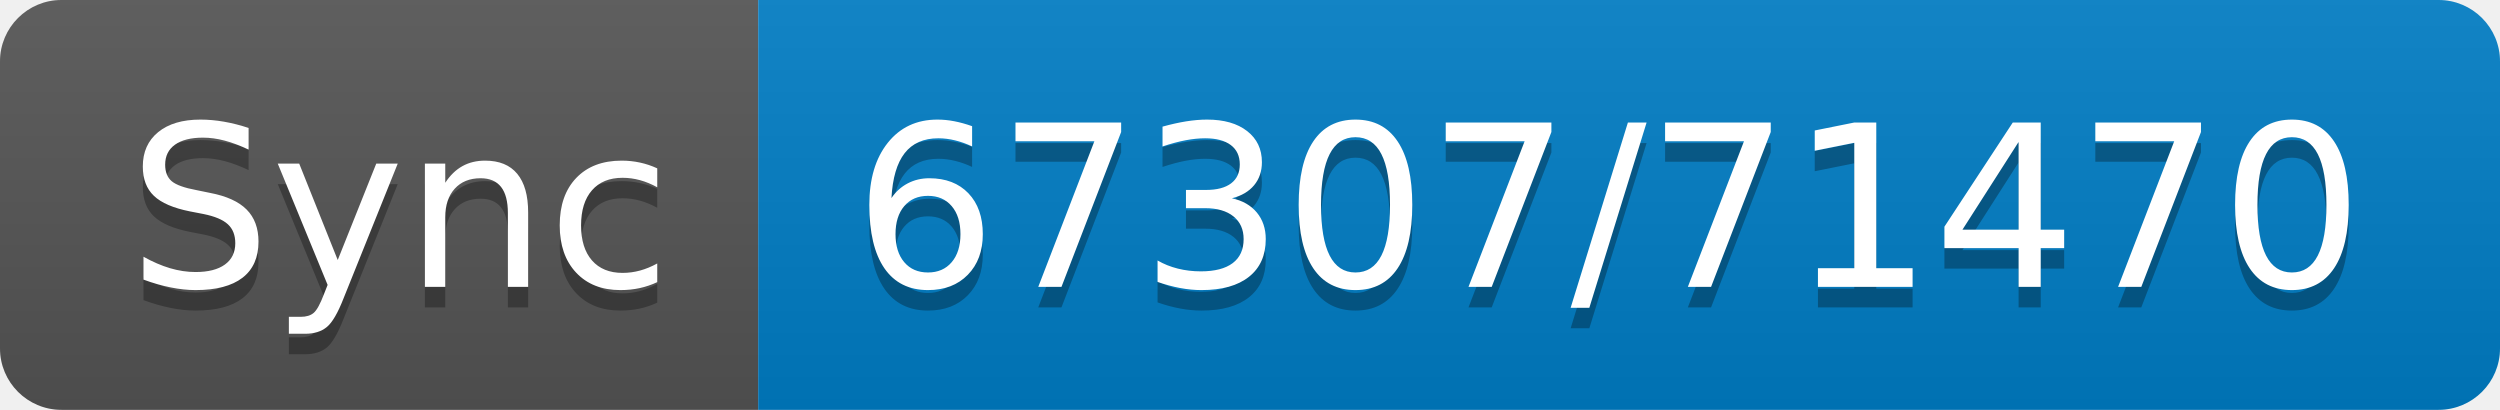
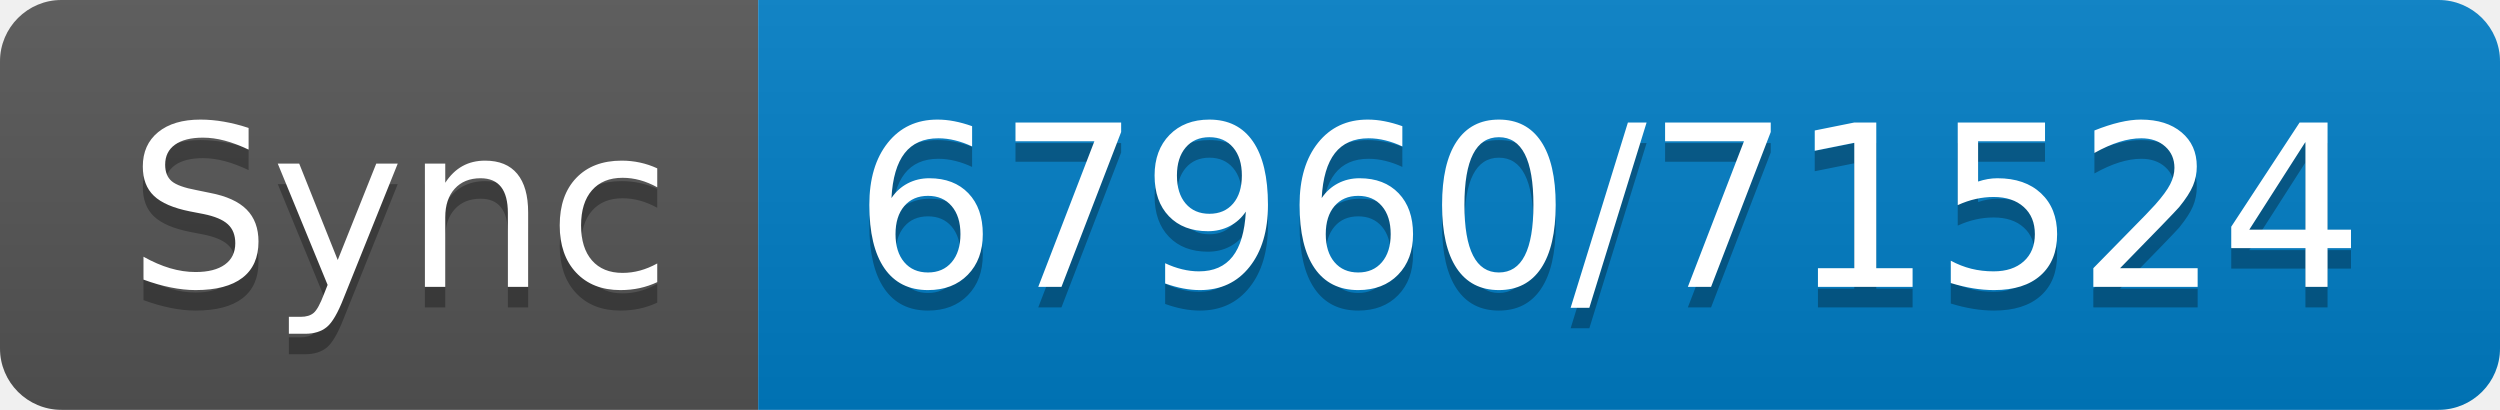
- <svg xmlns="http://www.w3.org/2000/svg" width="122" height="20" role="img" aria-label="Sync: 67307/71470">
+ <svg xmlns="http://www.w3.org/2000/svg" width="122" height="20" role="img" aria-label="Sync: 67960/71524">
  <linearGradient id="s" x2="0" y2="100%">
    <stop offset="0" stop-color="#bbb" stop-opacity=".1" />
    <stop offset="1" stop-opacity=".1" />
  </linearGradient>
  <clipPath id="r">
    <rect width="122" height="20" rx="3" fill="#fff" />
  </clipPath>
  <g clip-path="url(#r)">
    <rect width="37" height="20" fill="#555" />
    <rect x="37" width="85" height="20" fill="#007ec6" />
    <rect width="122" height="20" fill="url(#s)" />
  </g>
  <g fill="#fff" text-anchor="middle" font-family="Verdana,Geneva,DejaVu Sans,sans-serif" text-rendering="geometricPrecision" font-size="110">
    <text aria-hidden="true" x="195" y="150" fill="#010101" fill-opacity=".3" transform="scale(.1)" textLength="270">Sync</text>
    <text x="195" y="140" transform="scale(.1)" fill="#fff" textLength="270">Sync</text>
-     <text aria-hidden="true" x="785" y="150" fill="#010101" fill-opacity=".3" transform="scale(.1)" textLength="750">67307/71470</text>
-     <text x="785" y="140" transform="scale(.1)" fill="#fff" textLength="750">67307/71470</text>
+     <text aria-hidden="true" x="785" y="150" fill="#010101" fill-opacity=".3" transform="scale(.1)" textLength="750">67960/71524</text>
+     <text x="785" y="140" transform="scale(.1)" fill="#fff" textLength="750">67960/71524</text>
  </g>
</svg>
